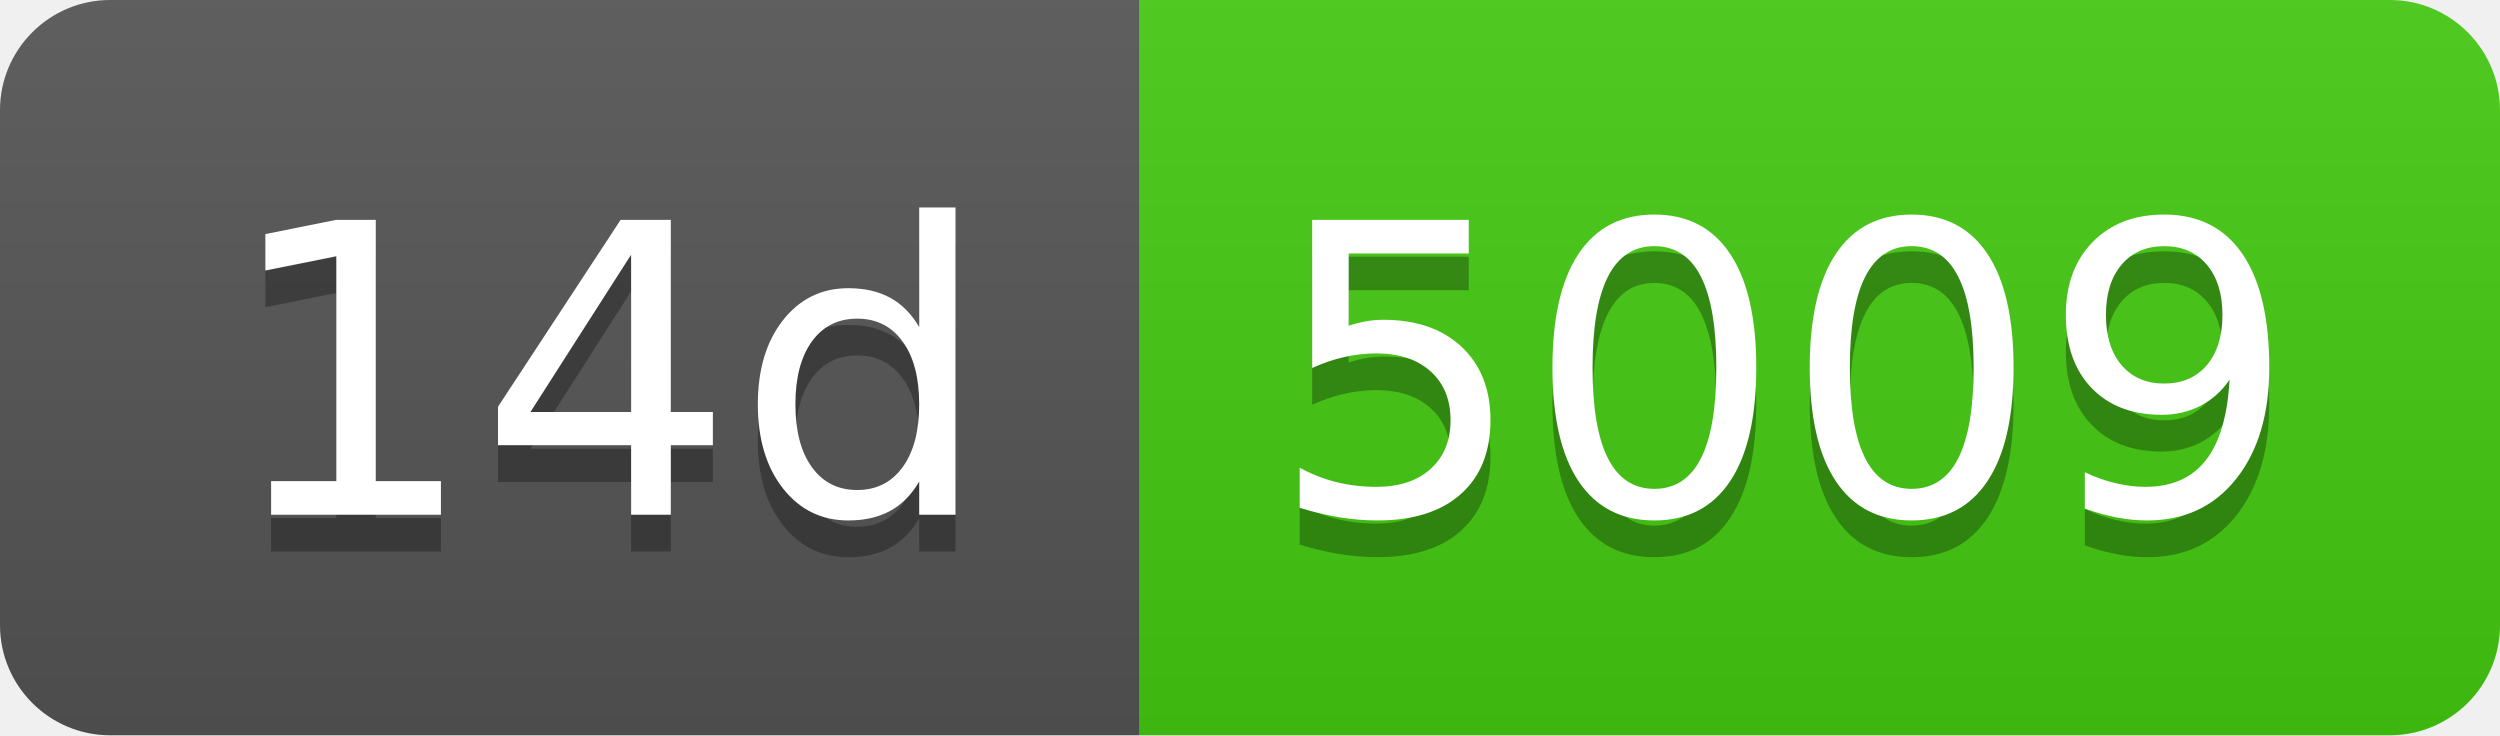
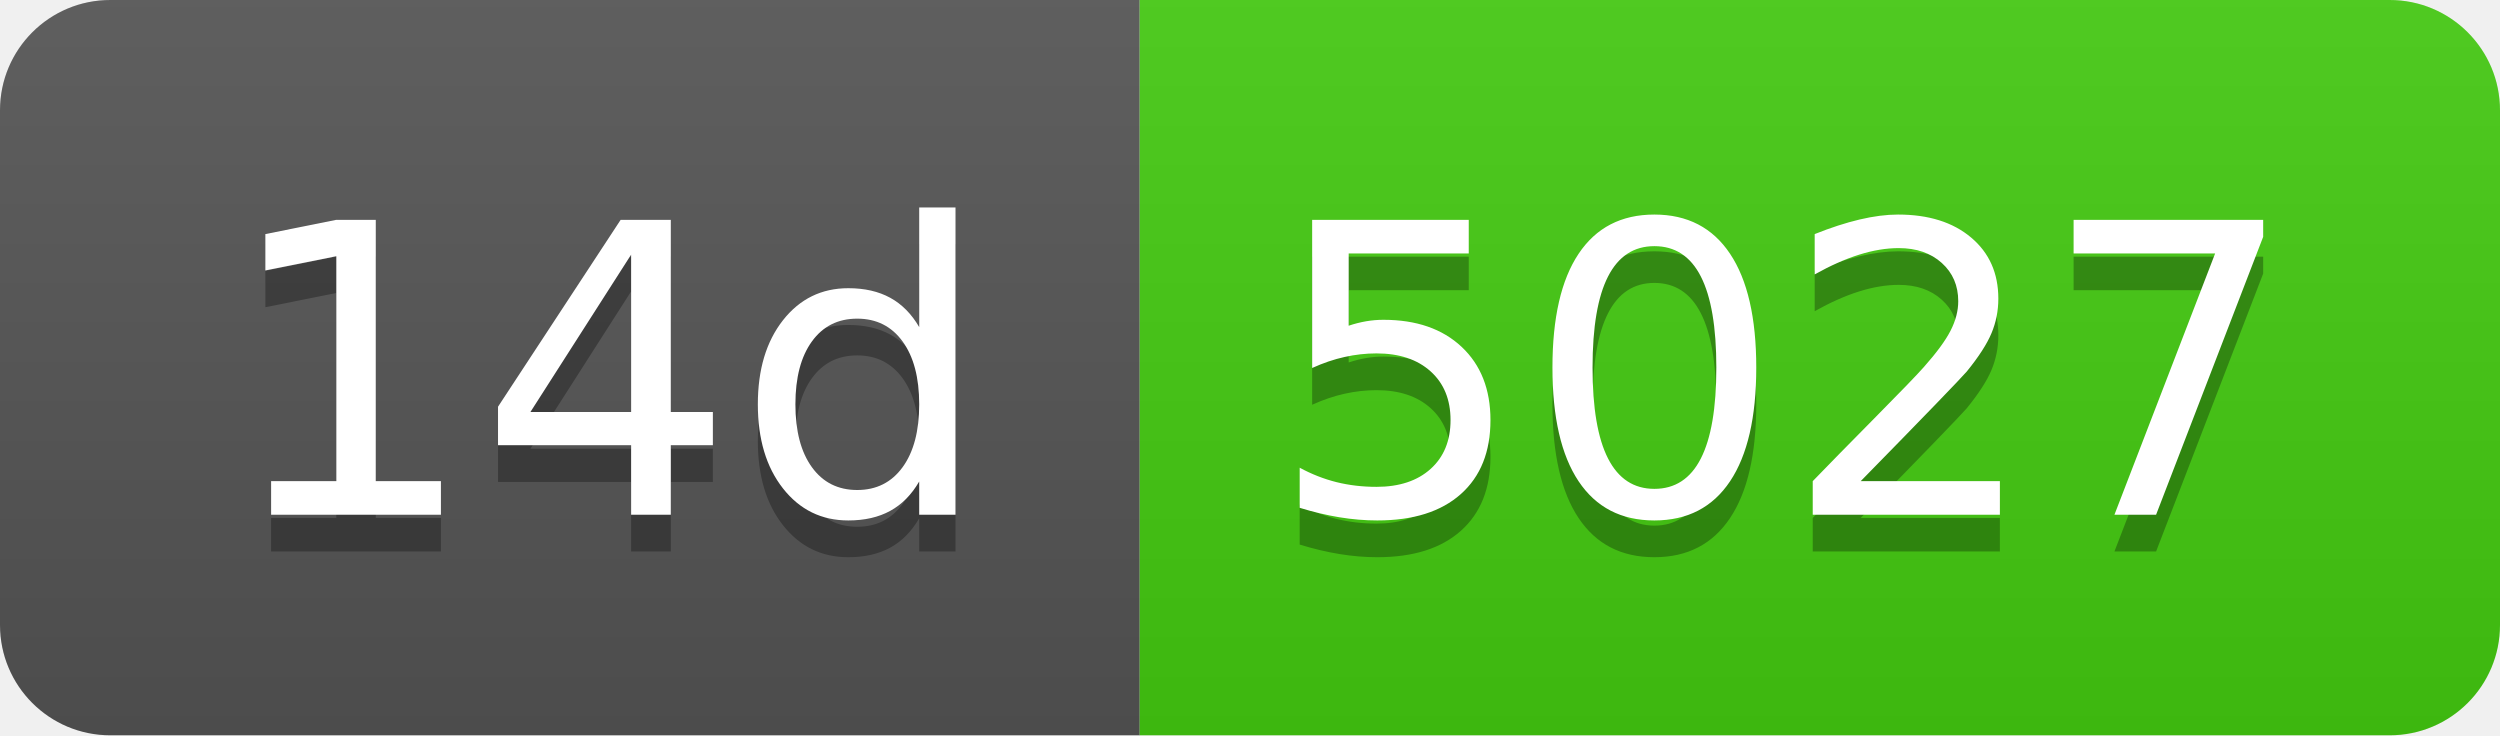
- <svg xmlns="http://www.w3.org/2000/svg" width="68" height="20" role="img" aria-label="14d: 5009">
+ <svg xmlns="http://www.w3.org/2000/svg" width="68" height="20" role="img" aria-label="14d: 5027">
  <linearGradient id="s" x2="0" y2="100%">
    <stop offset="0" stop-color="#bbb" stop-opacity=".1" />
    <stop offset="1" stop-opacity=".1" />
  </linearGradient>
  <clipPath id="r">
    <rect width="68" height="20" rx="3" fill="#fff" />
  </clipPath>
  <g clip-path="url(#r)">
    <rect width="31" height="20" fill="#555" />
    <rect x="31" width="37" height="20" fill="#4c1" />
    <rect width="68" height="20" fill="url(#s)" />
  </g>
  <g fill="#fff" text-anchor="middle" font-family="Verdana,Geneva,DejaVu Sans,sans-serif" text-rendering="geometricPrecision" font-size="110">
    <text aria-hidden="true" x="165" y="150" fill="#010101" fill-opacity=".3" transform="scale(.1)" textLength="210">14d</text>
    <text x="165" y="140" transform="scale(.1)" fill="#fff" textLength="210">14d</text>
-     <text aria-hidden="true" x="485" y="150" fill="#010101" fill-opacity=".3" transform="scale(.1)" textLength="270">5009</text>
-     <text x="485" y="140" transform="scale(.1)" fill="#fff" textLength="270">5009</text>
+     <text aria-hidden="true" x="485" y="150" fill="#010101" fill-opacity=".3" transform="scale(.1)" textLength="270">5027</text>
+     <text x="485" y="140" transform="scale(.1)" fill="#fff" textLength="270">5027</text>
  </g>
</svg>
